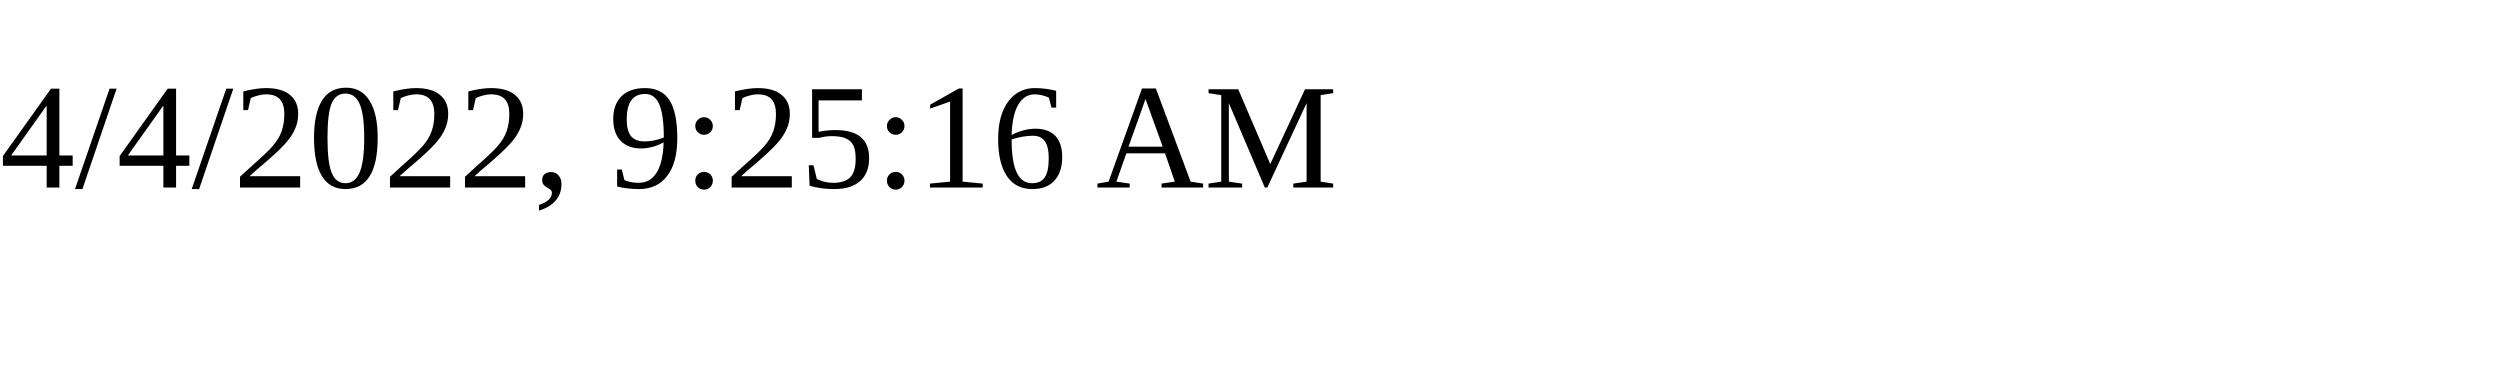
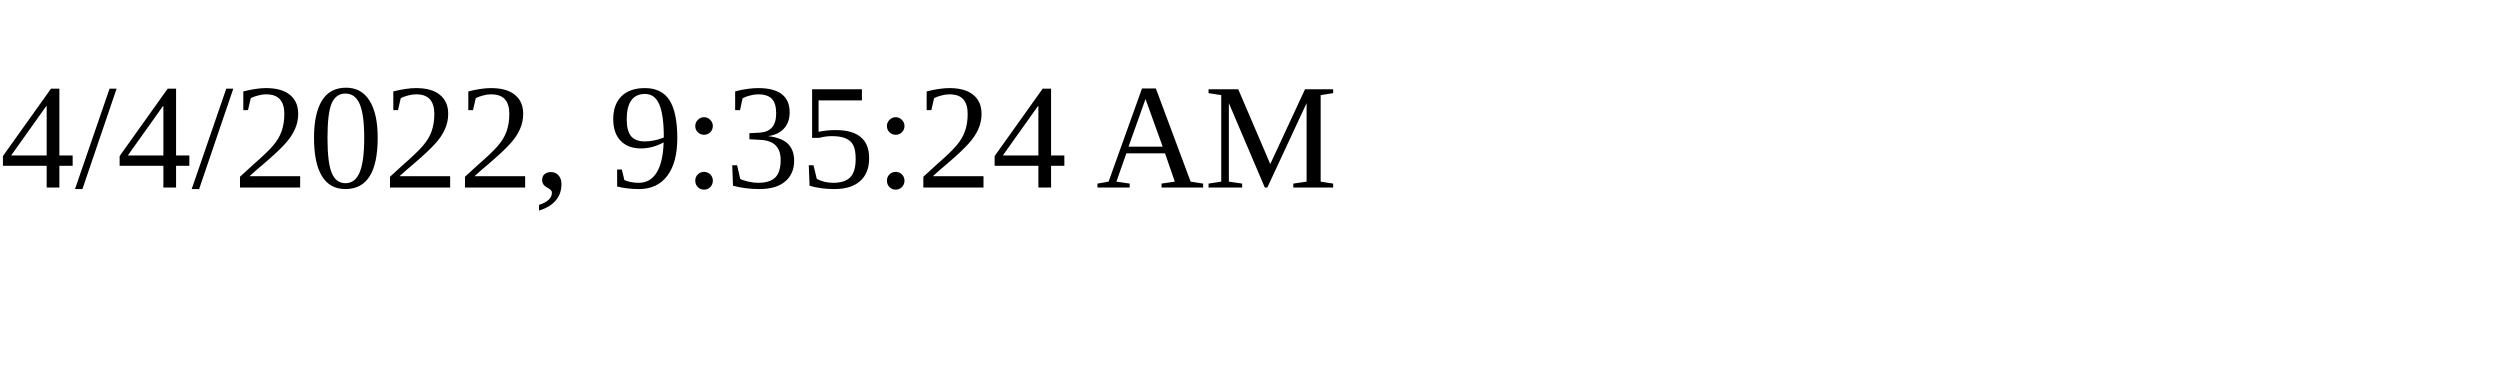
<svg xmlns="http://www.w3.org/2000/svg" height="30" width="200">
-   <text x="0" y="15">4/4/2022, 9:25:16 AM</text>
+   <text x="0" y="15">4/4/2022, 9:35:24 AM</text>
</svg>
